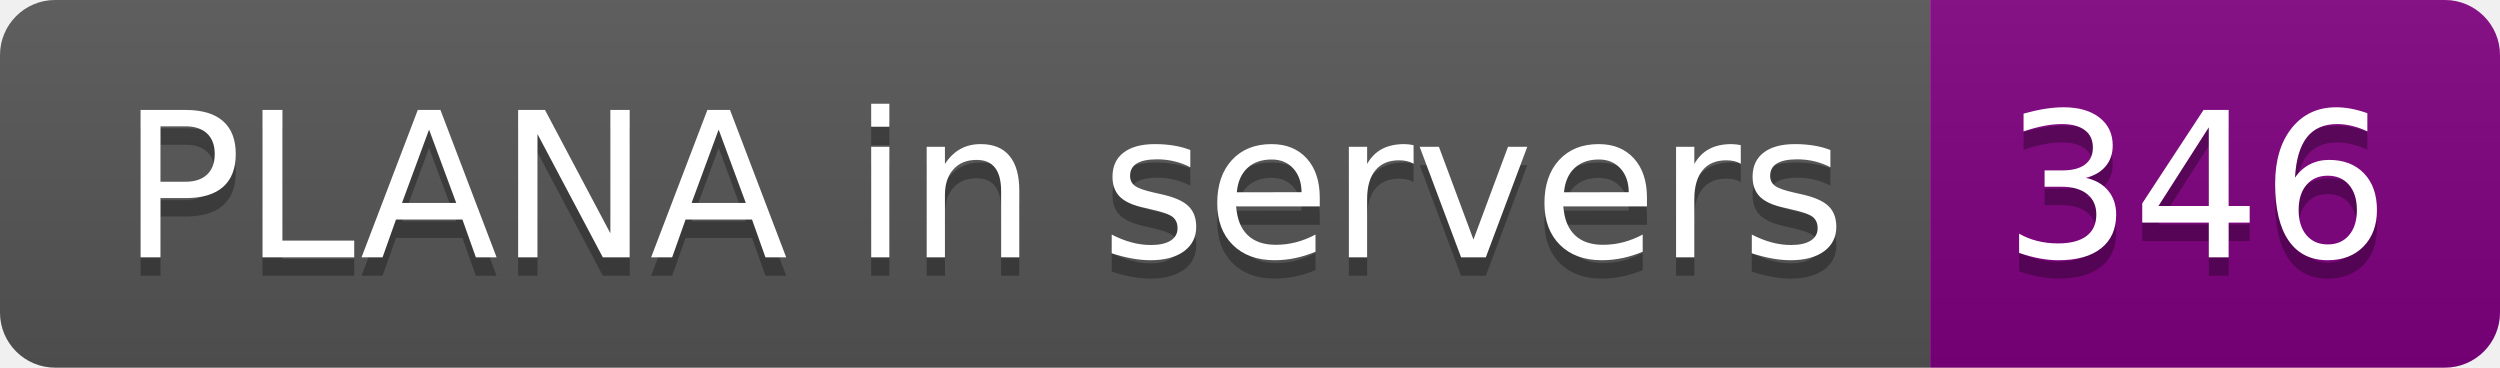
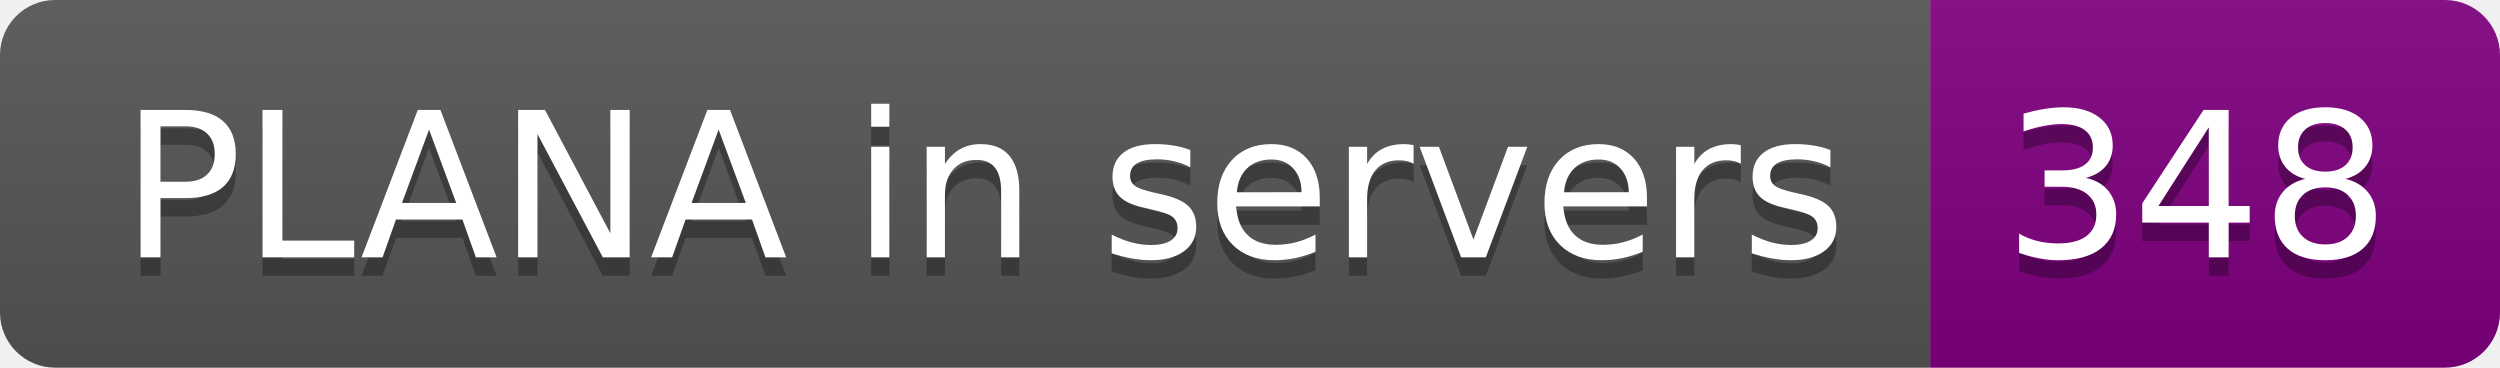
- <svg xmlns="http://www.w3.org/2000/svg" width="136" height="20" role="img" aria-label="PLANA in servers: 346">
+ <svg xmlns="http://www.w3.org/2000/svg" width="136" height="20" role="img" aria-label="PLANA in servers: 348">
  <linearGradient id="s" x2="0" y2="100%">
    <stop offset="0" stop-color="#bbb" stop-opacity=".1" />
    <stop offset="1" stop-opacity=".1" />
  </linearGradient>
  <clipPath id="r">
    <rect width="136" height="20" rx="3" fill="#fff" />
  </clipPath>
  <g clip-path="url(#r)">
    <rect width="105" height="20" fill="#555" />
    <rect x="105" width="31" height="20" fill="purple" />
    <rect width="136" height="20" fill="url(#s)" />
  </g>
  <g fill="#fff" text-anchor="middle" font-family="Verdana,Geneva,DejaVu Sans,sans-serif" text-rendering="geometricPrecision" font-size="110">
    <text aria-hidden="true" x="535" y="150" fill="#010101" fill-opacity=".3" transform="scale(.1)" textLength="950">PLANA in servers</text>
    <text x="535" y="140" transform="scale(.1)" fill="#fff" textLength="950">PLANA in servers</text>
-     <text aria-hidden="true" x="1195" y="150" fill="#010101" fill-opacity=".3" transform="scale(.1)" textLength="210">346</text>
-     <text x="1195" y="140" transform="scale(.1)" fill="#fff" textLength="210">346</text>
+     <text aria-hidden="true" x="1195" y="150" fill="#010101" fill-opacity=".3" transform="scale(.1)" textLength="210">348</text>
+     <text x="1195" y="140" transform="scale(.1)" fill="#fff" textLength="210">348</text>
  </g>
</svg>
